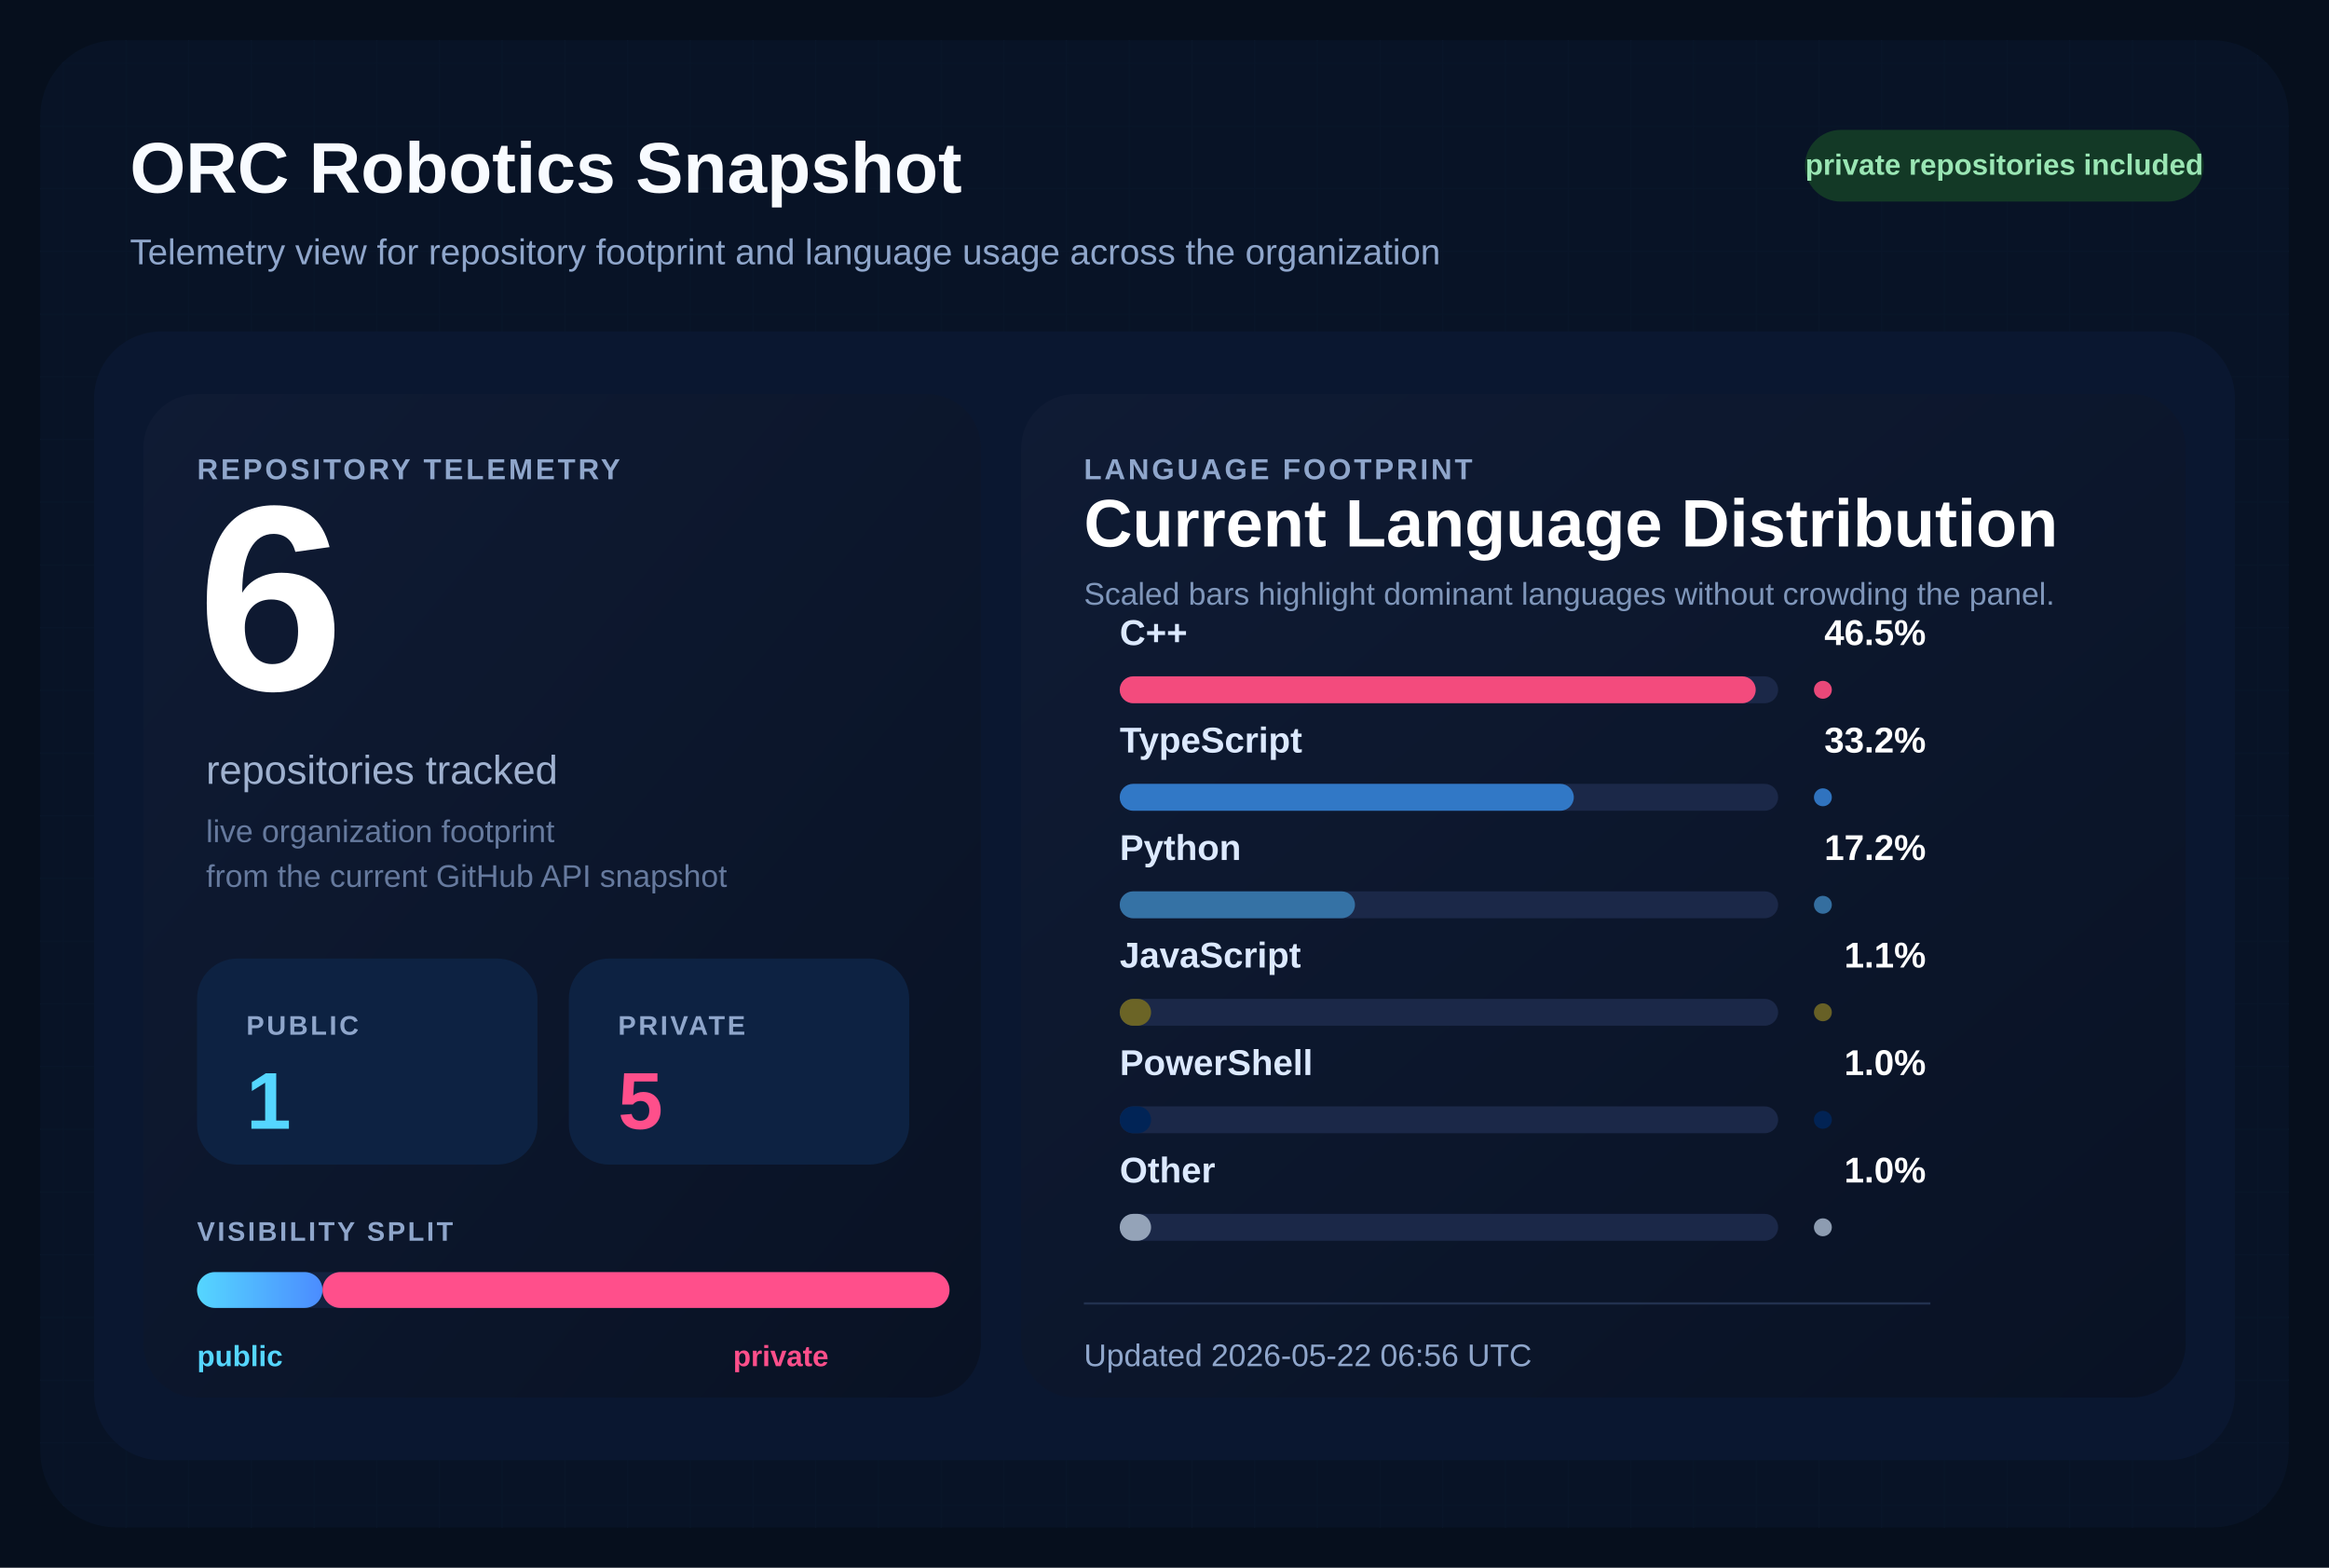
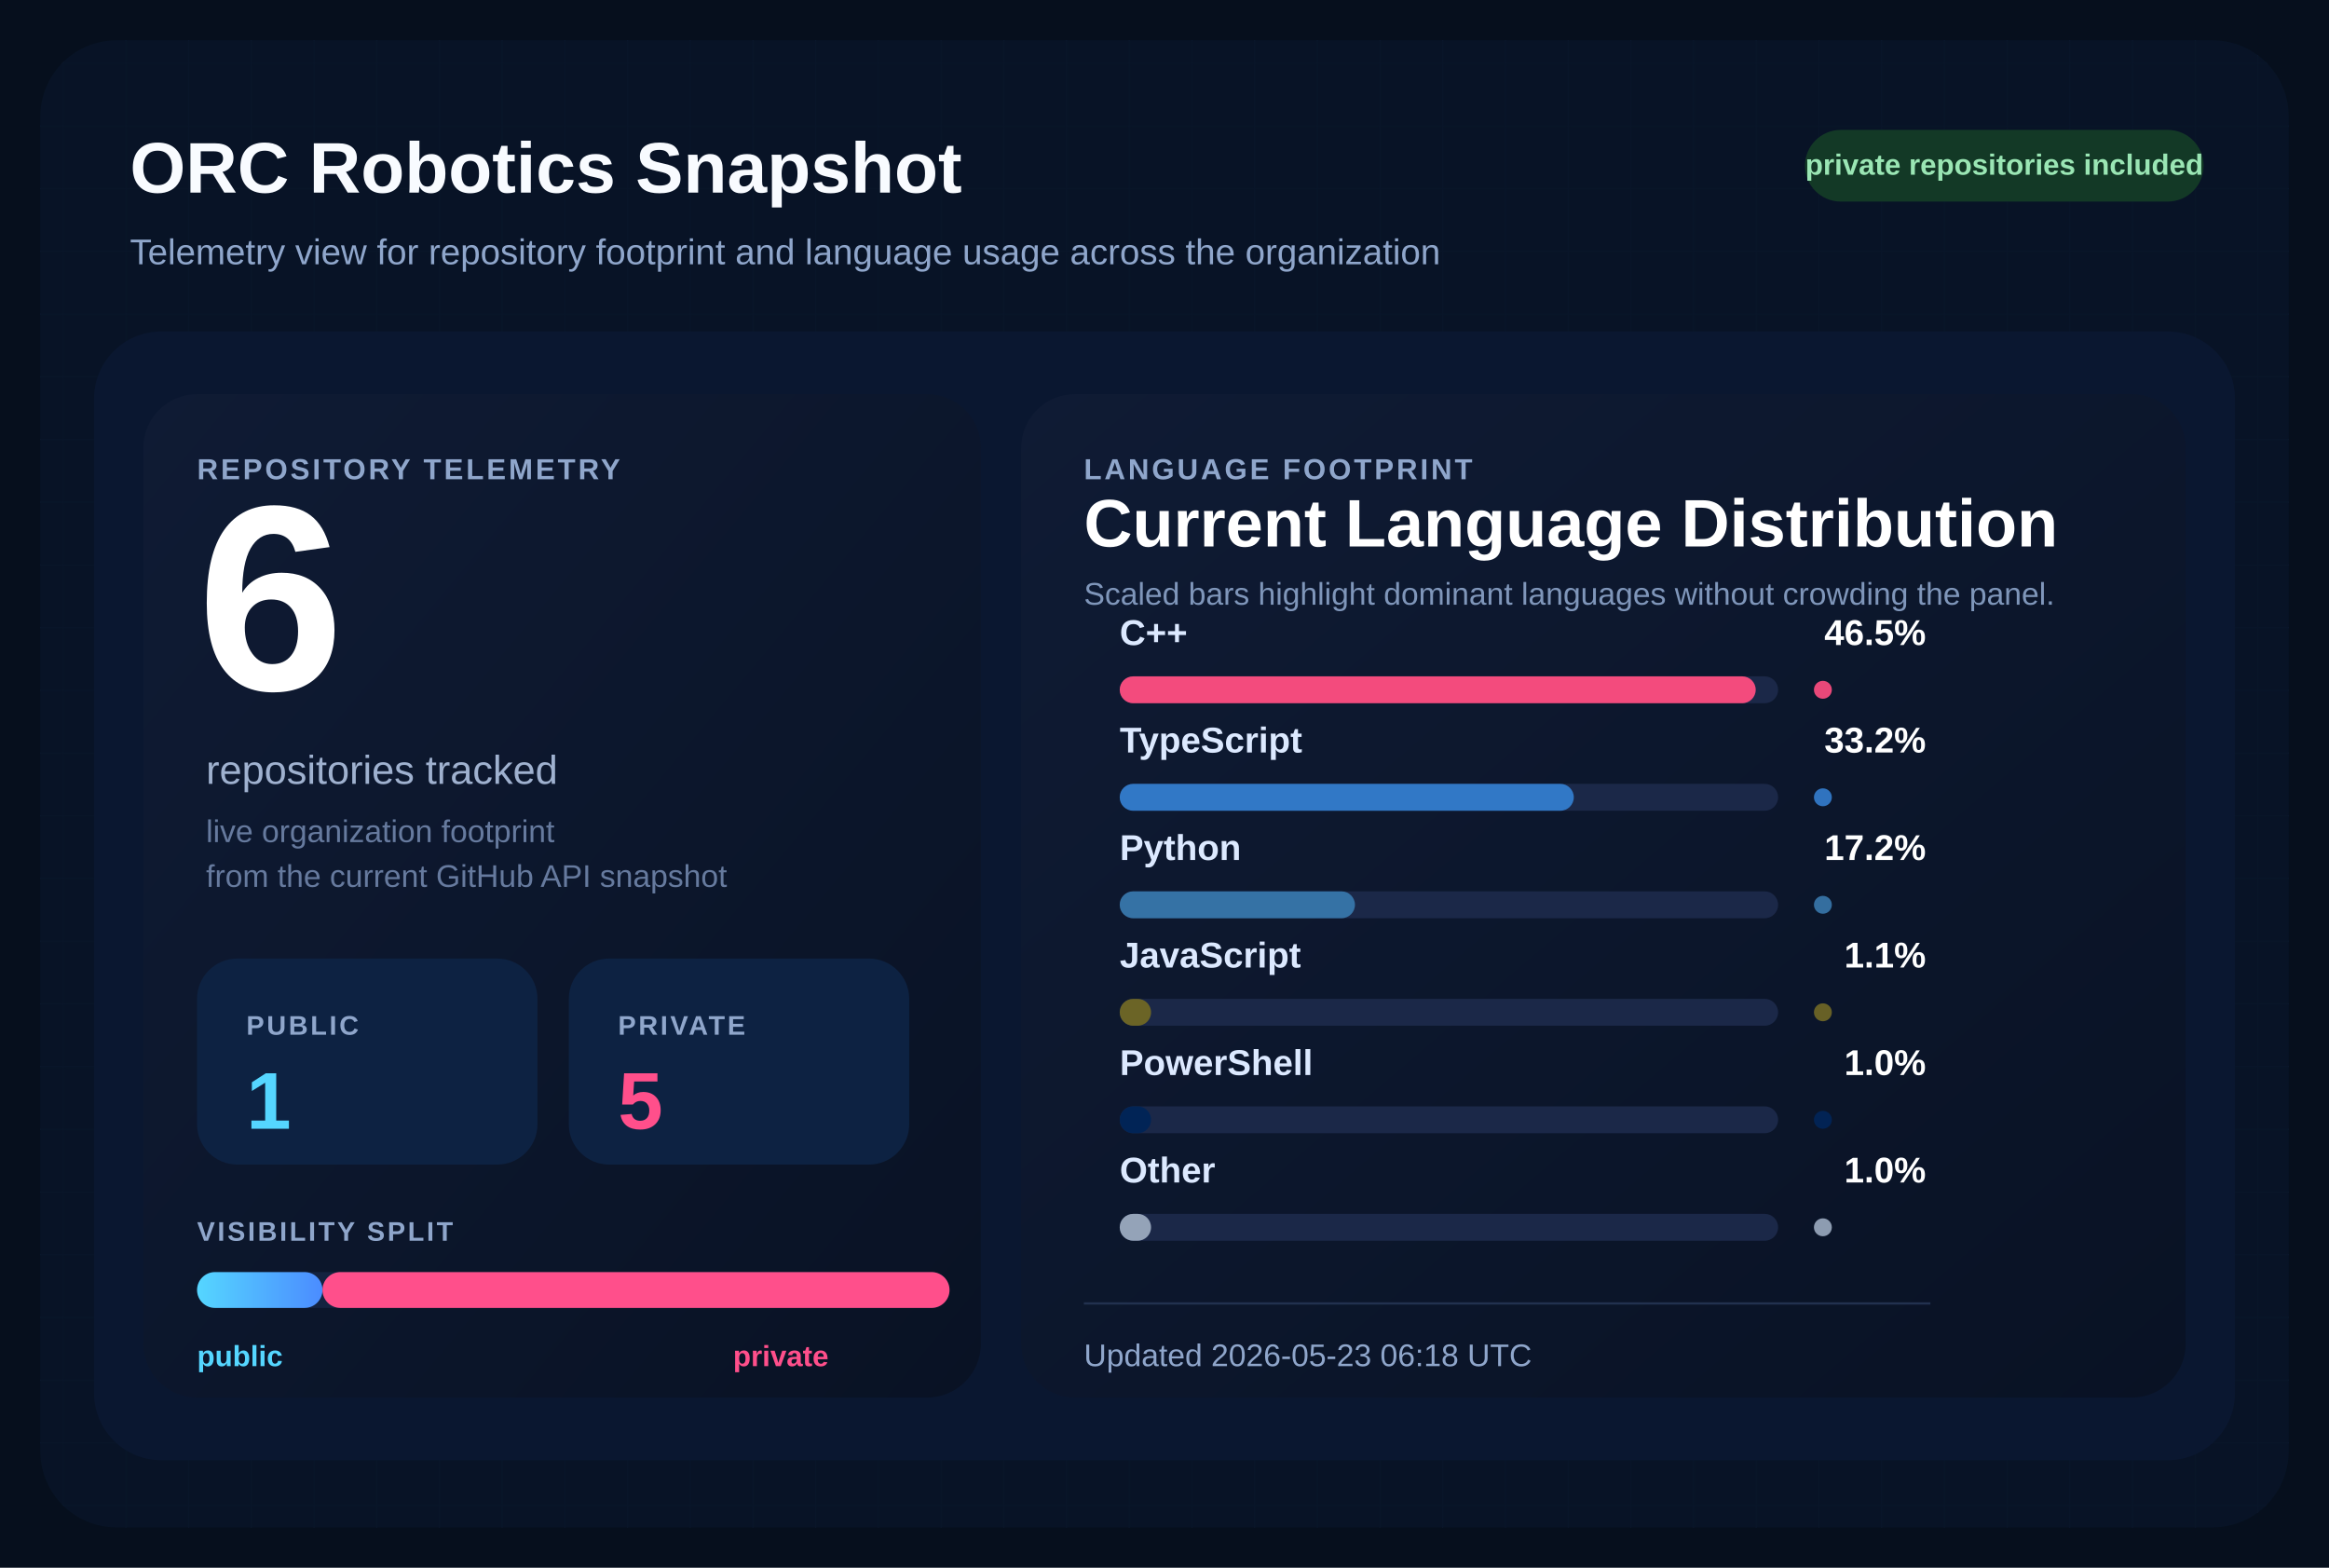
<svg xmlns="http://www.w3.org/2000/svg" width="1040" height="700" viewBox="0 0 1040 700" role="img" aria-labelledby="title desc">
  <defs>
    <pattern id="grid" width="28" height="28" patternUnits="userSpaceOnUse">
      <path d="M 28 0 L 0 0 0 28" fill="none" stroke="#12213d" stroke-width="1" />
    </pattern>
    <linearGradient id="surface" x1="0%" y1="0%" x2="100%" y2="100%">
      <stop offset="0%" stop-color="#0f1b34" />
      <stop offset="100%" stop-color="#091224" />
    </linearGradient>
    <linearGradient id="publicBar" x1="0%" y1="0%" x2="100%" y2="0%">
      <stop offset="0%" stop-color="#55d6ff" />
      <stop offset="100%" stop-color="#4b8cff" />
    </linearGradient>
  </defs>
  <rect width="1040" height="700" fill="#060f1d" />
  <rect x="18" y="18" width="1004" height="664" rx="34" fill="url(#grid)" />
  <rect x="18" y="18" width="1004" height="664" rx="34" fill="#081427" fill-opacity="0.9" />
  <text x="58" y="86" fill="#f8fbff" font-size="32" font-family="Segoe UI, Arial, sans-serif" font-weight="700">
    ORC Robotics Snapshot
  </text>
  <text x="58" y="118" fill="#8fa6cb" font-size="16" font-family="Segoe UI, Arial, sans-serif">
    Telemetry view for repository footprint and language usage across the organization
  </text>
  <rect x="806" y="58" width="178" height="32" rx="16" fill="#133926" />
  <text x="895" y="78" fill="#9ae6b4" font-size="13" font-family="Segoe UI, Arial, sans-serif" font-weight="700" text-anchor="middle">
    private repositories included
  </text>
  <rect x="42" y="148" width="956" height="504" rx="30" fill="#0a1730" />
  <rect x="64" y="176" width="374" height="448" rx="24" fill="url(#surface)" />
  <rect x="456" y="176" width="520" height="448" rx="24" fill="url(#surface)" />
  <text x="88" y="214" fill="#8fa6cb" font-size="13" font-family="Segoe UI, Arial, sans-serif" font-weight="700" letter-spacing="1.2">
    REPOSITORY TELEMETRY
  </text>
  <text x="88" y="308" fill="#ffffff" font-size="118" font-family="Segoe UI, Arial, sans-serif" font-weight="700">
    6
  </text>
  <text x="92" y="350" fill="#9fb1cf" font-size="18" font-family="Segoe UI, Arial, sans-serif">
    repositories tracked
  </text>
  <text x="92" y="376" fill="#667a9e" font-size="14" font-family="Segoe UI, Arial, sans-serif">
    live organization footprint
  </text>
  <text x="92" y="396" fill="#667a9e" font-size="14" font-family="Segoe UI, Arial, sans-serif">
    from the current GitHub API snapshot
  </text>
  <rect x="88" y="428" width="152" height="92" rx="18" fill="#0d2242" />
  <text x="110" y="462" fill="#8fa6cb" font-size="12" font-family="Segoe UI, Arial, sans-serif" font-weight="700" letter-spacing="1.1">
    PUBLIC
  </text>
  <text x="110" y="504" fill="#55d6ff" font-size="36" font-family="Segoe UI, Arial, sans-serif" font-weight="700">
    1
  </text>
  <rect x="254" y="428" width="152" height="92" rx="18" fill="#0d2242" />
  <text x="276" y="462" fill="#8fa6cb" font-size="12" font-family="Segoe UI, Arial, sans-serif" font-weight="700" letter-spacing="1.1">
    PRIVATE
  </text>
  <text x="276" y="504" fill="#ff4f8b" font-size="36" font-family="Segoe UI, Arial, sans-serif" font-weight="700">
    5
  </text>
  <text x="88" y="554" fill="#8fa6cb" font-size="12" font-family="Segoe UI, Arial, sans-serif" font-weight="700" letter-spacing="1.1">
    VISIBILITY SPLIT
  </text>
  <rect x="88" y="568" width="336" height="16" rx="8" fill="#142340" />
  <rect x="88" y="568" width="56.00" height="16" rx="8" fill="url(#publicBar)" />
  <rect x="144.00" y="568" width="280.00" height="16" rx="8" fill="#ff4f8b" />
  <text x="88" y="610" fill="#55d6ff" font-size="13" font-family="Segoe UI, Arial, sans-serif" font-weight="700">
    public
  </text>
  <text x="370" y="610" fill="#ff4f8b" font-size="13" font-family="Segoe UI, Arial, sans-serif" font-weight="700" text-anchor="end">
    private
  </text>
  <text x="484" y="214" fill="#8fa6cb" font-size="13" font-family="Segoe UI, Arial, sans-serif" font-weight="700" letter-spacing="1.2">
    LANGUAGE FOOTPRINT
  </text>
  <text x="484" y="244" fill="#ffffff" font-size="30" font-family="Segoe UI, Arial, sans-serif" font-weight="700">
    Current Language Distribution
  </text>
  <text x="484" y="270" fill="#7f96ba" font-size="14" font-family="Segoe UI, Arial, sans-serif">
    Scaled bars highlight dominant languages without crowding the panel.
  </text>
  <g transform="translate(0,288)">
    <text x="500" y="0" fill="#dce9ff" font-size="16" font-family="Segoe UI, Arial, sans-serif" font-weight="600">
        C++
        </text>
    <text x="860" y="0" fill="#ffffff" font-size="16" font-family="Segoe UI, Arial, sans-serif" font-weight="700" text-anchor="end">
        46.5%
        </text>
    <rect x="500" y="14" width="294" height="12" rx="6" fill="#1b2848" />
    <rect x="500" y="14" width="284.00" height="12" rx="6" fill="#f34b7d" />
    <circle cx="814" cy="20" r="4" fill="#f34b7d" opacity="0.95" />
  </g>
  <g transform="translate(0,336)">
    <text x="500" y="0" fill="#dce9ff" font-size="16" font-family="Segoe UI, Arial, sans-serif" font-weight="600">
        TypeScript
        </text>
    <text x="860" y="0" fill="#ffffff" font-size="16" font-family="Segoe UI, Arial, sans-serif" font-weight="700" text-anchor="end">
        33.2%
        </text>
    <rect x="500" y="14" width="294" height="12" rx="6" fill="#1b2848" />
    <rect x="500" y="14" width="202.77" height="12" rx="6" fill="#3178c6" />
    <circle cx="814" cy="20" r="4" fill="#3178c6" opacity="0.95" />
  </g>
  <g transform="translate(0,384)">
    <text x="500" y="0" fill="#dce9ff" font-size="16" font-family="Segoe UI, Arial, sans-serif" font-weight="600">
        Python
        </text>
    <text x="860" y="0" fill="#ffffff" font-size="16" font-family="Segoe UI, Arial, sans-serif" font-weight="700" text-anchor="end">
        17.2%
        </text>
    <rect x="500" y="14" width="294" height="12" rx="6" fill="#1b2848" />
    <rect x="500" y="14" width="105.05" height="12" rx="6" fill="#3572A5" />
    <circle cx="814" cy="20" r="4" fill="#3572A5" opacity="0.95" />
  </g>
  <g transform="translate(0,432)">
    <text x="500" y="0" fill="#dce9ff" font-size="16" font-family="Segoe UI, Arial, sans-serif" font-weight="600">
        JavaScript
        </text>
    <text x="860" y="0" fill="#ffffff" font-size="16" font-family="Segoe UI, Arial, sans-serif" font-weight="700" text-anchor="end">
        1.1%
        </text>
    <rect x="500" y="14" width="294" height="12" rx="6" fill="#1b2848" />
    <rect x="500" y="14" width="14.00" height="12" rx="6" fill="#6b6426" />
    <circle cx="814" cy="20" r="4" fill="#6b6426" opacity="0.95" />
  </g>
  <g transform="translate(0,480)">
    <text x="500" y="0" fill="#dce9ff" font-size="16" font-family="Segoe UI, Arial, sans-serif" font-weight="600">
        PowerShell
        </text>
    <text x="860" y="0" fill="#ffffff" font-size="16" font-family="Segoe UI, Arial, sans-serif" font-weight="700" text-anchor="end">
        1.0%
        </text>
    <rect x="500" y="14" width="294" height="12" rx="6" fill="#1b2848" />
    <rect x="500" y="14" width="14.00" height="12" rx="6" fill="#012456" />
    <circle cx="814" cy="20" r="4" fill="#012456" opacity="0.95" />
  </g>
  <g transform="translate(0,528)">
    <text x="500" y="0" fill="#dce9ff" font-size="16" font-family="Segoe UI, Arial, sans-serif" font-weight="600">
        Other
        </text>
    <text x="860" y="0" fill="#ffffff" font-size="16" font-family="Segoe UI, Arial, sans-serif" font-weight="700" text-anchor="end">
        1.0%
        </text>
    <rect x="500" y="14" width="294" height="12" rx="6" fill="#1b2848" />
    <rect x="500" y="14" width="14.00" height="12" rx="6" fill="#94a3b8" />
    <circle cx="814" cy="20" r="4" fill="#94a3b8" opacity="0.95" />
  </g>
  <line x1="484" y1="582" x2="862" y2="582" stroke="#22314f" stroke-width="1" />
  <text x="484" y="610" fill="#8fa6cb" font-size="14" font-family="Segoe UI, Arial, sans-serif">
-     Updated 2026-05-22 06:56 UTC
+     Updated 2026-05-23 06:18 UTC
  </text>
</svg>
